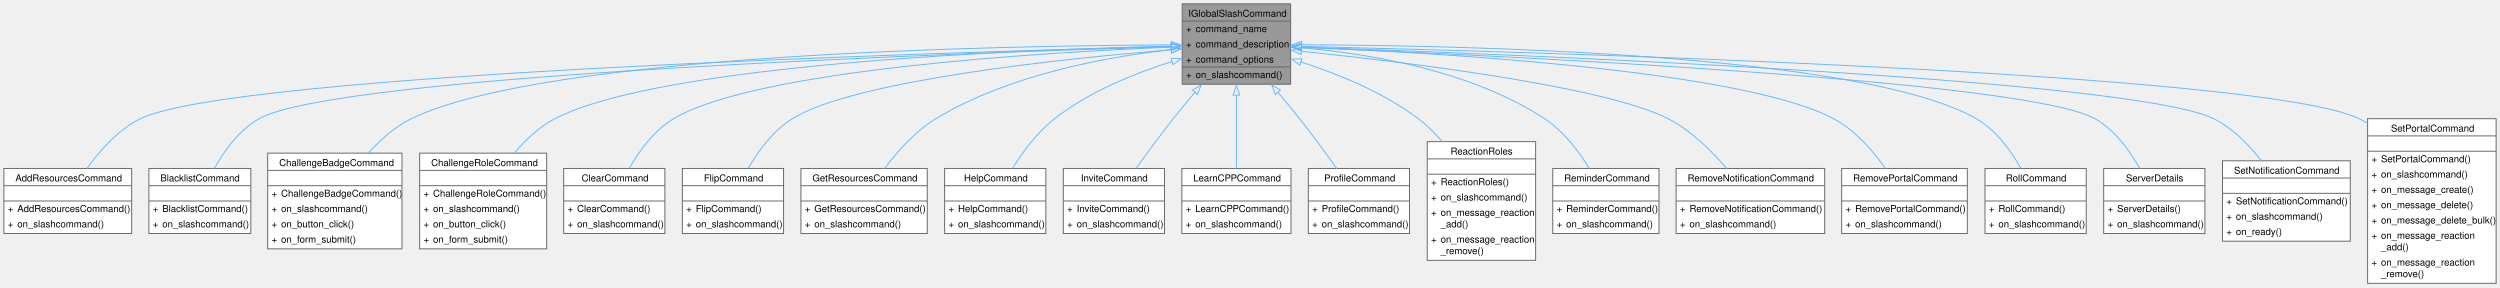
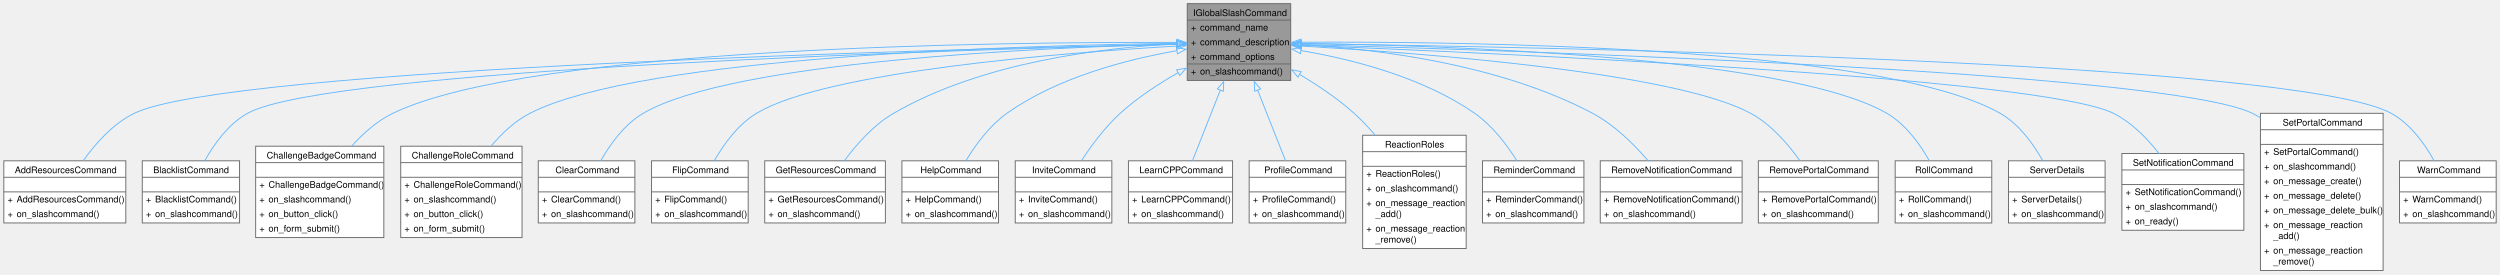
- <svg xmlns="http://www.w3.org/2000/svg" xmlns:xlink="http://www.w3.org/1999/xlink" width="2612pt" height="300pt" viewBox="0.00 0.00 2611.88 300.00">
+ <svg xmlns="http://www.w3.org/2000/svg" xmlns:xlink="http://www.w3.org/1999/xlink" width="2736pt" height="300pt" viewBox="0.00 0.00 2735.62 300.00">
  <g id="graph0" class="graph" transform="scale(1 1) rotate(0) translate(4 296)">
    <g id="Node000001" class="node">
      <g id="a_Node000001">
        <a xlink:title=" ">
-           <polygon fill="#999999" stroke="none" points="1344.38,-292 1231.12,-292 1231.12,-208 1344.38,-208 1344.38,-292" />
-           <text text-anchor="start" x="1237.5" y="-278.5" font-family="Helvetica,sans-Serif" font-size="10.00">IGlobalSlashCommand</text>
-           <text text-anchor="start" x="1235.12" y="-262.5" font-family="Helvetica,sans-Serif" font-size="10.00">+</text>
-           <text text-anchor="start" x="1245.12" y="-262.5" font-family="Helvetica,sans-Serif" font-size="10.00">command_name</text>
-           <text text-anchor="start" x="1235.12" y="-246.5" font-family="Helvetica,sans-Serif" font-size="10.00">+</text>
-           <text text-anchor="start" x="1245.12" y="-246.5" font-family="Helvetica,sans-Serif" font-size="10.00">command_description</text>
-           <text text-anchor="start" x="1235.12" y="-230.5" font-family="Helvetica,sans-Serif" font-size="10.00">+</text>
-           <text text-anchor="start" x="1245.12" y="-230.5" font-family="Helvetica,sans-Serif" font-size="10.00">command_options</text>
-           <text text-anchor="start" x="1235.12" y="-214.5" font-family="Helvetica,sans-Serif" font-size="10.00">+</text>
-           <text text-anchor="start" x="1245.12" y="-214.5" font-family="Helvetica,sans-Serif" font-size="10.00">on_slashcommand()</text>
-           <polygon fill="#666666" stroke="#666666" points="1231.12,-274 1231.12,-274 1344.38,-274 1344.38,-274 1231.12,-274" />
-           <polygon fill="#666666" stroke="#666666" points="1231.12,-226 1231.12,-226 1243.12,-226 1243.12,-226 1231.12,-226" />
-           <polygon fill="#666666" stroke="#666666" points="1243.12,-226 1243.12,-226 1344.38,-226 1344.38,-226 1243.12,-226" />
-           <polygon fill="none" stroke="#666666" points="1231.12,-208 1231.12,-292 1344.38,-292 1344.38,-208 1231.12,-208" />
+           <polygon fill="#999999" stroke="none" points="1408.38,-292 1295.12,-292 1295.12,-208 1408.38,-208 1408.38,-292" />
+           <text text-anchor="start" x="1301.5" y="-278.5" font-family="Helvetica,sans-Serif" font-size="10.00">IGlobalSlashCommand</text>
+           <text text-anchor="start" x="1299.12" y="-262.5" font-family="Helvetica,sans-Serif" font-size="10.00">+</text>
+           <text text-anchor="start" x="1309.12" y="-262.5" font-family="Helvetica,sans-Serif" font-size="10.00">command_name</text>
+           <text text-anchor="start" x="1299.12" y="-246.5" font-family="Helvetica,sans-Serif" font-size="10.00">+</text>
+           <text text-anchor="start" x="1309.12" y="-246.5" font-family="Helvetica,sans-Serif" font-size="10.00">command_description</text>
+           <text text-anchor="start" x="1299.12" y="-230.5" font-family="Helvetica,sans-Serif" font-size="10.00">+</text>
+           <text text-anchor="start" x="1309.12" y="-230.5" font-family="Helvetica,sans-Serif" font-size="10.00">command_options</text>
+           <text text-anchor="start" x="1299.12" y="-214.5" font-family="Helvetica,sans-Serif" font-size="10.00">+</text>
+           <text text-anchor="start" x="1309.12" y="-214.5" font-family="Helvetica,sans-Serif" font-size="10.00">on_slashcommand()</text>
+           <polygon fill="#666666" stroke="#666666" points="1295.12,-274 1295.12,-274 1408.38,-274 1408.38,-274 1295.12,-274" />
+           <polygon fill="#666666" stroke="#666666" points="1295.12,-226 1295.12,-226 1307.12,-226 1307.12,-226 1295.12,-226" />
+           <polygon fill="#666666" stroke="#666666" points="1307.12,-226 1307.12,-226 1408.38,-226 1408.38,-226 1307.12,-226" />
+           <polygon fill="none" stroke="#666666" points="1295.12,-208 1295.12,-292 1408.38,-292 1408.38,-208 1295.12,-208" />
        </a>
      </g>
    </g>
    <g id="Node000002" class="node">
      <g id="a_Node000002">
        <a xlink:href="classAddResourcesCommand.html" target="_top" xlink:title=" ">
          <polygon fill="white" stroke="none" points="133.5,-120 0,-120 0,-52 133.5,-52 133.5,-120" />
          <text text-anchor="start" x="12" y="-106.5" font-family="Helvetica,sans-Serif" font-size="10.00">AddResourcesCommand</text>
          <text text-anchor="start" x="65.25" y="-90.5" font-family="Helvetica,sans-Serif" font-size="10.00"> </text>
          <text text-anchor="start" x="4" y="-74.5" font-family="Helvetica,sans-Serif" font-size="10.00">+</text>
          <text text-anchor="start" x="14" y="-74.5" font-family="Helvetica,sans-Serif" font-size="10.00">AddResourcesCommand()</text>
          <text text-anchor="start" x="4" y="-58.5" font-family="Helvetica,sans-Serif" font-size="10.00">+</text>
          <text text-anchor="start" x="14" y="-58.5" font-family="Helvetica,sans-Serif" font-size="10.00">on_slashcommand()</text>
          <polygon fill="#666666" stroke="#666666" points="0,-102 0,-102 133.5,-102 133.5,-102 0,-102" />
          <polygon fill="#666666" stroke="#666666" points="0,-86 0,-86 133.5,-86 133.5,-86 0,-86" />
          <polygon fill="none" stroke="#666666" points="0,-52 0,-120 133.5,-120 133.5,-52 0,-52" />
        </a>
      </g>
    </g>
    <g id="edge1_Node000001_Node000002" class="edge">
      <g id="a_edge1_Node000001_Node000002">
        <a xlink:title=" ">
-           <path fill="none" stroke="#63b8ff" d="M1220.03,-247.41C988.81,-241.59 239.47,-219.22 142.75,-172 119.45,-160.62 100.09,-138.63 86.75,-119.87" />
-           <polygon fill="none" stroke="#63b8ff" points="1219.7,-250.91 1229.78,-247.66 1219.87,-243.91 1219.7,-250.91" />
+           <path fill="none" stroke="#63b8ff" d="M1283.91,-247.67C1044.13,-242.56 245.46,-221.92 142.75,-172 119.43,-160.66 100.07,-138.67 86.73,-119.9" />
+           <polygon fill="none" stroke="#63b8ff" points="1283.65,-251.16 1293.72,-247.88 1283.8,-244.17 1283.65,-251.16" />
        </a>
      </g>
    </g>
    <g id="Node000003" class="node">
      <g id="a_Node000003">
        <a xlink:href="classBlacklistCommand.html" target="_top" xlink:title=" ">
          <polygon fill="white" stroke="none" points="258,-120 151.5,-120 151.5,-52 258,-52 258,-120" />
          <text text-anchor="start" x="163.5" y="-106.5" font-family="Helvetica,sans-Serif" font-size="10.00">BlacklistCommand</text>
          <text text-anchor="start" x="203.25" y="-90.5" font-family="Helvetica,sans-Serif" font-size="10.00"> </text>
          <text text-anchor="start" x="155.5" y="-74.5" font-family="Helvetica,sans-Serif" font-size="10.00">+</text>
          <text text-anchor="start" x="165.5" y="-74.5" font-family="Helvetica,sans-Serif" font-size="10.00">BlacklistCommand()</text>
          <text text-anchor="start" x="155.5" y="-58.5" font-family="Helvetica,sans-Serif" font-size="10.00">+</text>
          <text text-anchor="start" x="165.5" y="-58.5" font-family="Helvetica,sans-Serif" font-size="10.00">on_slashcommand()</text>
          <polygon fill="#666666" stroke="#666666" points="151.5,-102 151.5,-102 258,-102 258,-102 151.5,-102" />
          <polygon fill="#666666" stroke="#666666" points="151.5,-86 151.5,-86 258,-86 258,-86 151.5,-86" />
          <polygon fill="none" stroke="#666666" points="151.5,-52 151.5,-120 258,-120 258,-52 151.5,-52" />
        </a>
      </g>
    </g>
    <g id="edge2_Node000001_Node000003" class="edge">
      <g id="a_edge2_Node000001_Node000003">
        <a xlink:title=" ">
-           <path fill="none" stroke="#63b8ff" d="M1219.74,-247.16C1004.84,-240.89 349.68,-218.16 266.75,-172 245.84,-160.36 230.1,-138.38 219.71,-119.68" />
-           <polygon fill="none" stroke="#63b8ff" points="1219.54,-250.66 1229.64,-247.45 1219.74,-243.66 1219.54,-250.66" />
+           <path fill="none" stroke="#63b8ff" d="M1284.04,-247.49C1060.56,-242.06 355.55,-221.17 266.75,-172 245.82,-160.41 230.07,-138.42 219.69,-119.72" />
+           <polygon fill="none" stroke="#63b8ff" points="1283.66,-250.98 1293.74,-247.73 1283.83,-243.99 1283.66,-250.98" />
        </a>
      </g>
    </g>
    <g id="Node000004" class="node">
      <g id="a_Node000004">
        <a xlink:href="classChallengeBadgeCommand.html" target="_top" xlink:title=" ">
          <polygon fill="white" stroke="none" points="415.88,-136 275.62,-136 275.62,-36 415.88,-36 415.88,-136" />
          <text text-anchor="start" x="287.62" y="-122.5" font-family="Helvetica,sans-Serif" font-size="10.00">ChallengeBadgeCommand</text>
          <text text-anchor="start" x="344.25" y="-106.5" font-family="Helvetica,sans-Serif" font-size="10.00"> </text>
          <text text-anchor="start" x="279.62" y="-90.5" font-family="Helvetica,sans-Serif" font-size="10.00">+</text>
          <text text-anchor="start" x="289.62" y="-90.5" font-family="Helvetica,sans-Serif" font-size="10.00">ChallengeBadgeCommand()</text>
          <text text-anchor="start" x="279.62" y="-74.5" font-family="Helvetica,sans-Serif" font-size="10.00">+</text>
          <text text-anchor="start" x="289.62" y="-74.5" font-family="Helvetica,sans-Serif" font-size="10.00">on_slashcommand()</text>
          <text text-anchor="start" x="279.62" y="-58.5" font-family="Helvetica,sans-Serif" font-size="10.00">+</text>
          <text text-anchor="start" x="289.62" y="-58.5" font-family="Helvetica,sans-Serif" font-size="10.00">on_button_click()</text>
          <text text-anchor="start" x="279.62" y="-42.5" font-family="Helvetica,sans-Serif" font-size="10.00">+</text>
          <text text-anchor="start" x="289.62" y="-42.5" font-family="Helvetica,sans-Serif" font-size="10.00">on_form_submit()</text>
          <polygon fill="#666666" stroke="#666666" points="275.62,-118 275.62,-118 415.88,-118 415.88,-118 275.62,-118" />
          <polygon fill="#666666" stroke="#666666" points="275.62,-102 275.62,-102 415.88,-102 415.88,-102 275.62,-102" />
          <polygon fill="none" stroke="#666666" points="275.62,-36 275.62,-136 415.88,-136 415.88,-36 275.62,-36" />
        </a>
      </g>
    </g>
    <g id="edge3_Node000001_Node000004" class="edge">
      <g id="a_edge3_Node000001_Node000004">
        <a xlink:title=" ">
-           <path fill="none" stroke="#63b8ff" d="M1220.04,-249.09C1042.12,-248.35 565.5,-239.92 425.75,-172 408.43,-163.58 392.95,-149.71 380.33,-135.59" />
-           <polygon fill="none" stroke="#63b8ff" points="1219.8,-252.59 1229.81,-249.12 1219.82,-245.59 1219.8,-252.59" />
+           <path fill="none" stroke="#63b8ff" d="M1283.94,-249.57C1096.87,-250.19 577.33,-245.09 425.75,-172 408.41,-163.64 392.92,-149.78 380.3,-135.65" />
+           <polygon fill="none" stroke="#63b8ff" points="1283.75,-253.08 1293.73,-249.53 1283.72,-246.08 1283.75,-253.08" />
        </a>
      </g>
    </g>
    <g id="Node000005" class="node">
      <g id="a_Node000005">
        <a xlink:href="classChallengeRoleCommand.html" target="_top" xlink:title=" ">
          <polygon fill="white" stroke="none" points="567.12,-136 434.38,-136 434.38,-36 567.12,-36 567.12,-136" />
          <text text-anchor="start" x="446.38" y="-122.5" font-family="Helvetica,sans-Serif" font-size="10.00">ChallengeRoleCommand</text>
          <text text-anchor="start" x="499.25" y="-106.5" font-family="Helvetica,sans-Serif" font-size="10.00"> </text>
          <text text-anchor="start" x="438.38" y="-90.5" font-family="Helvetica,sans-Serif" font-size="10.00">+</text>
          <text text-anchor="start" x="448.38" y="-90.5" font-family="Helvetica,sans-Serif" font-size="10.00">ChallengeRoleCommand()</text>
          <text text-anchor="start" x="438.38" y="-74.5" font-family="Helvetica,sans-Serif" font-size="10.00">+</text>
          <text text-anchor="start" x="448.38" y="-74.5" font-family="Helvetica,sans-Serif" font-size="10.00">on_slashcommand()</text>
          <text text-anchor="start" x="438.38" y="-58.5" font-family="Helvetica,sans-Serif" font-size="10.00">+</text>
          <text text-anchor="start" x="448.38" y="-58.5" font-family="Helvetica,sans-Serif" font-size="10.00">on_button_click()</text>
          <text text-anchor="start" x="438.38" y="-42.5" font-family="Helvetica,sans-Serif" font-size="10.00">+</text>
          <text text-anchor="start" x="448.38" y="-42.5" font-family="Helvetica,sans-Serif" font-size="10.00">on_form_submit()</text>
          <polygon fill="#666666" stroke="#666666" points="434.38,-118 434.38,-118 567.12,-118 567.12,-118 434.38,-118" />
          <polygon fill="#666666" stroke="#666666" points="434.38,-102 434.38,-102 567.12,-102 567.12,-102 434.38,-102" />
          <polygon fill="none" stroke="#666666" points="434.38,-36 434.38,-136 567.12,-136 567.12,-36 434.38,-36" />
        </a>
      </g>
    </g>
    <g id="edge4_Node000001_Node000005" class="edge">
      <g id="a_edge4_Node000001_Node000005">
        <a xlink:title=" ">
-           <path fill="none" stroke="#63b8ff" d="M1219.99,-247.85C1064.53,-244.24 687.03,-229.62 575.75,-172 559.32,-163.49 544.85,-149.77 533.1,-135.82" />
-           <polygon fill="none" stroke="#63b8ff" points="1219.65,-251.35 1229.73,-248.07 1219.81,-244.35 1219.65,-251.35" />
+           <path fill="none" stroke="#63b8ff" d="M1283.87,-248.55C1118.36,-246.47 698.64,-234.95 575.75,-172 559.28,-163.57 544.8,-149.87 533.06,-135.9" />
+           <polygon fill="none" stroke="#63b8ff" points="1283.78,-252.05 1293.82,-248.67 1283.87,-245.05 1283.78,-252.05" />
        </a>
      </g>
    </g>
    <g id="Node000006" class="node">
      <g id="a_Node000006">
        <a xlink:href="classClearCommand.html" target="_top" xlink:title=" ">
          <polygon fill="white" stroke="none" points="690.62,-120 584.88,-120 584.88,-52 690.62,-52 690.62,-120" />
          <text text-anchor="start" x="603.62" y="-106.5" font-family="Helvetica,sans-Serif" font-size="10.00">ClearCommand</text>
          <text text-anchor="start" x="636.25" y="-90.5" font-family="Helvetica,sans-Serif" font-size="10.00"> </text>
          <text text-anchor="start" x="588.88" y="-74.5" font-family="Helvetica,sans-Serif" font-size="10.00">+</text>
          <text text-anchor="start" x="598.88" y="-74.5" font-family="Helvetica,sans-Serif" font-size="10.00">ClearCommand()</text>
          <text text-anchor="start" x="588.88" y="-58.5" font-family="Helvetica,sans-Serif" font-size="10.00">+</text>
          <text text-anchor="start" x="598.88" y="-58.5" font-family="Helvetica,sans-Serif" font-size="10.00">on_slashcommand()</text>
          <polygon fill="#666666" stroke="#666666" points="584.88,-102 584.88,-102 690.62,-102 690.62,-102 584.88,-102" />
          <polygon fill="#666666" stroke="#666666" points="584.88,-86 584.88,-86 690.62,-86 690.62,-86 584.88,-86" />
          <polygon fill="none" stroke="#666666" points="584.88,-52 584.88,-120 690.62,-120 690.62,-52 584.88,-52" />
        </a>
      </g>
    </g>
    <g id="edge5_Node000001_Node000006" class="edge">
      <g id="a_edge5_Node000001_Node000006">
        <a xlink:title=" ">
-           <path fill="none" stroke="#63b8ff" d="M1219.86,-246.76C1084.47,-241.23 786.44,-223.42 699.75,-172 679.33,-159.89 663.66,-138.16 653.18,-119.7" />
-           <polygon fill="none" stroke="#63b8ff" points="1219.63,-250.25 1229.77,-247.15 1219.91,-243.26 1219.63,-250.25" />
+           <path fill="none" stroke="#63b8ff" d="M1283.7,-247.76C1137.28,-244.02 797.65,-229.24 699.75,-172 679.25,-160.01 663.58,-138.28 653.13,-119.79" />
+           <polygon fill="none" stroke="#63b8ff" points="1283.57,-251.26 1293.65,-248 1283.74,-244.26 1283.57,-251.26" />
        </a>
      </g>
    </g>
    <g id="Node000007" class="node">
      <g id="a_Node000007">
        <a xlink:href="classFlipCommand.html" target="_top" xlink:title=" ">
          <polygon fill="white" stroke="none" points="814.62,-120 708.88,-120 708.88,-52 814.62,-52 814.62,-120" />
          <text text-anchor="start" x="731.38" y="-106.5" font-family="Helvetica,sans-Serif" font-size="10.00">FlipCommand</text>
          <text text-anchor="start" x="760.25" y="-90.5" font-family="Helvetica,sans-Serif" font-size="10.00"> </text>
          <text text-anchor="start" x="712.88" y="-74.5" font-family="Helvetica,sans-Serif" font-size="10.00">+</text>
          <text text-anchor="start" x="722.88" y="-74.5" font-family="Helvetica,sans-Serif" font-size="10.00">FlipCommand()</text>
          <text text-anchor="start" x="712.88" y="-58.5" font-family="Helvetica,sans-Serif" font-size="10.00">+</text>
          <text text-anchor="start" x="722.88" y="-58.5" font-family="Helvetica,sans-Serif" font-size="10.00">on_slashcommand()</text>
          <polygon fill="#666666" stroke="#666666" points="708.88,-102 708.88,-102 814.62,-102 814.62,-102 708.88,-102" />
          <polygon fill="#666666" stroke="#666666" points="708.88,-86 708.88,-86 814.62,-86 814.62,-86 708.88,-86" />
          <polygon fill="none" stroke="#666666" points="708.88,-52 708.88,-120 814.62,-120 814.62,-52 708.88,-52" />
        </a>
      </g>
    </g>
    <g id="edge6_Node000001_Node000007" class="edge">
      <g id="a_edge6_Node000001_Node000007">
        <a xlink:title=" ">
-           <path fill="none" stroke="#63b8ff" d="M1219.97,-244.05C1107.67,-234.82 888.93,-212.19 823.75,-172 803.69,-159.63 788.11,-138.15 777.58,-119.87" />
-           <polygon fill="none" stroke="#63b8ff" points="1219.39,-247.51 1229.64,-244.83 1219.95,-240.54 1219.39,-247.51" />
+           <path fill="none" stroke="#63b8ff" d="M1284.01,-245.61C1159.5,-238.33 900,-217.99 823.75,-172 803.42,-159.74 787.75,-138.01 777.25,-119.59" />
+           <polygon fill="none" stroke="#63b8ff" points="1283.57,-249.09 1293.76,-246.17 1283.97,-242.1 1283.57,-249.09" />
        </a>
      </g>
    </g>
    <g id="Node000008" class="node">
      <g id="a_Node000008">
        <a xlink:href="classGetResourcesCommand.html" target="_top" xlink:title=" ">
          <polygon fill="white" stroke="none" points="964.75,-120 832.75,-120 832.75,-52 964.75,-52 964.75,-120" />
          <text text-anchor="start" x="844.75" y="-106.5" font-family="Helvetica,sans-Serif" font-size="10.00">GetResourcesCommand</text>
          <text text-anchor="start" x="897.25" y="-90.5" font-family="Helvetica,sans-Serif" font-size="10.00"> </text>
          <text text-anchor="start" x="836.75" y="-74.5" font-family="Helvetica,sans-Serif" font-size="10.00">+</text>
          <text text-anchor="start" x="846.75" y="-74.5" font-family="Helvetica,sans-Serif" font-size="10.00">GetResourcesCommand()</text>
          <text text-anchor="start" x="836.75" y="-58.5" font-family="Helvetica,sans-Serif" font-size="10.00">+</text>
          <text text-anchor="start" x="846.75" y="-58.5" font-family="Helvetica,sans-Serif" font-size="10.00">on_slashcommand()</text>
          <polygon fill="#666666" stroke="#666666" points="832.75,-102 832.75,-102 964.75,-102 964.75,-102 832.75,-102" />
          <polygon fill="#666666" stroke="#666666" points="832.75,-86 832.75,-86 964.75,-86 964.75,-86 832.75,-86" />
          <polygon fill="none" stroke="#666666" points="832.75,-52 832.75,-120 964.75,-120 964.75,-52 832.75,-52" />
        </a>
      </g>
    </g>
    <g id="edge7_Node000001_Node000008" class="edge">
      <g id="a_edge7_Node000001_Node000008">
        <a xlink:title=" ">
-           <path fill="none" stroke="#63b8ff" d="M1219.92,-244.15C1153.11,-236.78 1050.24,-218.28 973.75,-172 952.2,-158.96 933.45,-137.71 920.09,-119.72" />
-           <polygon fill="none" stroke="#63b8ff" points="1219.32,-247.61 1229.63,-245.17 1220.05,-240.65 1219.32,-247.61" />
+           <path fill="none" stroke="#63b8ff" d="M1283.98,-247.98C1204.61,-244.02 1071.55,-228.57 973.75,-172 951.77,-159.29 932.9,-137.8 919.58,-119.62" />
+           <polygon fill="none" stroke="#63b8ff" points="1283.63,-251.47 1293.78,-248.42 1283.95,-244.47 1283.63,-251.47" />
        </a>
      </g>
    </g>
    <g id="Node000009" class="node">
      <g id="a_Node000009">
        <a xlink:href="classHelpCommand.html" target="_top" xlink:title=" ">
          <polygon fill="white" stroke="none" points="1088.62,-120 982.88,-120 982.88,-52 1088.62,-52 1088.62,-120" />
          <text text-anchor="start" x="1003.12" y="-106.5" font-family="Helvetica,sans-Serif" font-size="10.00">HelpCommand</text>
          <text text-anchor="start" x="1034.25" y="-90.5" font-family="Helvetica,sans-Serif" font-size="10.00"> </text>
          <text text-anchor="start" x="986.88" y="-74.5" font-family="Helvetica,sans-Serif" font-size="10.00">+</text>
          <text text-anchor="start" x="996.88" y="-74.5" font-family="Helvetica,sans-Serif" font-size="10.00">HelpCommand()</text>
          <text text-anchor="start" x="986.88" y="-58.5" font-family="Helvetica,sans-Serif" font-size="10.00">+</text>
          <text text-anchor="start" x="996.88" y="-58.5" font-family="Helvetica,sans-Serif" font-size="10.00">on_slashcommand()</text>
          <polygon fill="#666666" stroke="#666666" points="982.88,-102 982.88,-102 1088.62,-102 1088.62,-102 982.88,-102" />
          <polygon fill="#666666" stroke="#666666" points="982.88,-86 982.88,-86 1088.62,-86 1088.62,-86 982.88,-86" />
          <polygon fill="none" stroke="#666666" points="982.88,-52 982.88,-120 1088.62,-120 1088.62,-52 982.88,-52" />
        </a>
      </g>
    </g>
    <g id="edge8_Node000001_Node000009" class="edge">
      <g id="a_edge8_Node000001_Node000009">
        <a xlink:title=" ">
-           <path fill="none" stroke="#63b8ff" d="M1220.89,-231.91C1182.16,-219.69 1134.04,-200.33 1097.75,-172 1079.75,-157.95 1064.55,-137.36 1053.7,-119.96" />
-           <polygon fill="none" stroke="#63b8ff" points="1219.51,-235.15 1230.1,-234.72 1221.56,-228.45 1219.51,-235.15" />
+           <path fill="none" stroke="#63b8ff" d="M1283.93,-240.53C1229.53,-231.04 1153.34,-211.48 1097.75,-172 1078.84,-158.57 1063.43,-137.55 1052.71,-119.77" />
+           <polygon fill="none" stroke="#63b8ff" points="1283.26,-243.96 1293.7,-242.15 1284.41,-237.06 1283.26,-243.96" />
        </a>
      </g>
    </g>
    <g id="Node000010" class="node">
      <g id="a_Node000010">
        <a xlink:href="classInviteCommand.html" target="_top" xlink:title=" ">
          <polygon fill="white" stroke="none" points="1212.62,-120 1106.88,-120 1106.88,-52 1212.62,-52 1212.62,-120" />
          <text text-anchor="start" x="1125.25" y="-106.5" font-family="Helvetica,sans-Serif" font-size="10.00">InviteCommand</text>
          <text text-anchor="start" x="1158.25" y="-90.5" font-family="Helvetica,sans-Serif" font-size="10.00"> </text>
          <text text-anchor="start" x="1110.88" y="-74.5" font-family="Helvetica,sans-Serif" font-size="10.00">+</text>
          <text text-anchor="start" x="1120.88" y="-74.5" font-family="Helvetica,sans-Serif" font-size="10.00">InviteCommand()</text>
          <text text-anchor="start" x="1110.88" y="-58.5" font-family="Helvetica,sans-Serif" font-size="10.00">+</text>
          <text text-anchor="start" x="1120.88" y="-58.5" font-family="Helvetica,sans-Serif" font-size="10.00">on_slashcommand()</text>
          <polygon fill="#666666" stroke="#666666" points="1106.88,-102 1106.88,-102 1212.62,-102 1212.62,-102 1106.88,-102" />
          <polygon fill="#666666" stroke="#666666" points="1106.88,-86 1106.88,-86 1212.62,-86 1212.62,-86 1106.88,-86" />
          <polygon fill="none" stroke="#666666" points="1106.88,-52 1106.88,-120 1212.62,-120 1212.62,-52 1106.88,-52" />
        </a>
      </g>
    </g>
    <g id="edge9_Node000001_Node000010" class="edge">
      <g id="a_edge9_Node000001_Node000010">
        <a xlink:title=" ">
-           <path fill="none" stroke="#63b8ff" d="M1244.54,-199.74C1236.82,-190.62 1228.95,-181.1 1221.75,-172 1208.38,-155.1 1194.16,-135.72 1182.72,-119.74" />
-           <polygon fill="none" stroke="#63b8ff" points="1241.73,-201.85 1250.88,-207.19 1247.06,-197.31 1241.73,-201.85" />
+           <path fill="none" stroke="#63b8ff" d="M1285.47,-216.64C1263.86,-204.35 1240.6,-189.14 1221.75,-172 1205.12,-156.89 1190.16,-136.68 1179.1,-119.75" />
+           <polygon fill="none" stroke="#63b8ff" points="1283.5,-219.55 1293.94,-221.34 1286.9,-213.43 1283.5,-219.55" />
        </a>
      </g>
    </g>
    <g id="Node000011" class="node">
      <g id="a_Node000011">
        <a xlink:href="classLearnCPPCommand.html" target="_top" xlink:title=" ">
          <polygon fill="white" stroke="none" points="1344.75,-120 1230.75,-120 1230.75,-52 1344.75,-52 1344.75,-120" />
          <text text-anchor="start" x="1242.75" y="-106.5" font-family="Helvetica,sans-Serif" font-size="10.00">LearnCPPCommand</text>
          <text text-anchor="start" x="1286.25" y="-90.5" font-family="Helvetica,sans-Serif" font-size="10.00"> </text>
          <text text-anchor="start" x="1234.75" y="-74.5" font-family="Helvetica,sans-Serif" font-size="10.00">+</text>
          <text text-anchor="start" x="1244.75" y="-74.5" font-family="Helvetica,sans-Serif" font-size="10.00">LearnCPPCommand()</text>
          <text text-anchor="start" x="1234.75" y="-58.5" font-family="Helvetica,sans-Serif" font-size="10.00">+</text>
          <text text-anchor="start" x="1244.75" y="-58.5" font-family="Helvetica,sans-Serif" font-size="10.00">on_slashcommand()</text>
          <polygon fill="#666666" stroke="#666666" points="1230.75,-102 1230.75,-102 1344.75,-102 1344.75,-102 1230.75,-102" />
          <polygon fill="#666666" stroke="#666666" points="1230.75,-86 1230.75,-86 1344.75,-86 1344.75,-86 1230.75,-86" />
          <polygon fill="none" stroke="#666666" points="1230.75,-52 1230.75,-120 1344.75,-120 1344.75,-52 1230.75,-52" />
        </a>
      </g>
    </g>
    <g id="edge10_Node000001_Node000011" class="edge">
      <g id="a_edge10_Node000001_Node000011">
        <a xlink:title=" ">
-           <path fill="none" stroke="#63b8ff" d="M1287.75,-196.87C1287.75,-171.62 1287.75,-142.06 1287.75,-119.97" />
-           <polygon fill="none" stroke="#63b8ff" points="1284.25,-196.61 1287.75,-206.61 1291.25,-196.61 1284.25,-196.61" />
+           <path fill="none" stroke="#63b8ff" d="M1331.42,-197.55C1321.39,-172.15 1309.58,-142.26 1300.78,-119.97" />
+           <polygon fill="none" stroke="#63b8ff" points="1328.11,-198.7 1335.04,-206.71 1334.62,-196.13 1328.11,-198.7" />
        </a>
      </g>
    </g>
    <g id="Node000012" class="node">
      <g id="a_Node000012">
        <a xlink:href="classProfileCommand.html" target="_top" xlink:title=" ">
          <polygon fill="white" stroke="none" points="1468.62,-120 1362.88,-120 1362.88,-52 1468.62,-52 1468.62,-120" />
          <text text-anchor="start" x="1379.38" y="-106.5" font-family="Helvetica,sans-Serif" font-size="10.00">ProfileCommand</text>
          <text text-anchor="start" x="1414.25" y="-90.5" font-family="Helvetica,sans-Serif" font-size="10.00"> </text>
          <text text-anchor="start" x="1366.88" y="-74.5" font-family="Helvetica,sans-Serif" font-size="10.00">+</text>
          <text text-anchor="start" x="1376.88" y="-74.5" font-family="Helvetica,sans-Serif" font-size="10.00">ProfileCommand()</text>
          <text text-anchor="start" x="1366.88" y="-58.5" font-family="Helvetica,sans-Serif" font-size="10.00">+</text>
          <text text-anchor="start" x="1376.88" y="-58.5" font-family="Helvetica,sans-Serif" font-size="10.00">on_slashcommand()</text>
          <polygon fill="#666666" stroke="#666666" points="1362.88,-102 1362.88,-102 1468.62,-102 1468.62,-102 1362.88,-102" />
          <polygon fill="#666666" stroke="#666666" points="1362.88,-86 1362.88,-86 1468.62,-86 1468.62,-86 1362.88,-86" />
          <polygon fill="none" stroke="#666666" points="1362.88,-52 1362.88,-120 1468.62,-120 1468.62,-52 1362.88,-52" />
        </a>
      </g>
    </g>
    <g id="edge11_Node000001_Node000012" class="edge">
      <g id="a_edge11_Node000001_Node000012">
        <a xlink:title=" ">
-           <path fill="none" stroke="#63b8ff" d="M1330.96,-199.74C1338.68,-190.62 1346.55,-181.1 1353.75,-172 1367.12,-155.1 1381.34,-135.72 1392.78,-119.74" />
-           <polygon fill="none" stroke="#63b8ff" points="1328.44,-197.31 1324.62,-207.19 1333.77,-201.85 1328.44,-197.31" />
+           <path fill="none" stroke="#63b8ff" d="M1372.08,-197.55C1382.11,-172.15 1393.92,-142.26 1402.72,-119.97" />
+           <polygon fill="none" stroke="#63b8ff" points="1368.88,-196.13 1368.46,-206.71 1375.39,-198.7 1368.88,-196.13" />
        </a>
      </g>
    </g>
    <g id="Node000013" class="node">
      <g id="a_Node000013">
        <a xlink:href="classReactionRoles.html" target="_top" xlink:title=" ">
          <polygon fill="white" stroke="none" points="1600.38,-148 1487.12,-148 1487.12,-24 1600.38,-24 1600.38,-148" />
          <text text-anchor="start" x="1511.5" y="-134.5" font-family="Helvetica,sans-Serif" font-size="10.00">ReactionRoles</text>
          <text text-anchor="start" x="1542.25" y="-118.5" font-family="Helvetica,sans-Serif" font-size="10.00"> </text>
          <text text-anchor="start" x="1491.12" y="-102.5" font-family="Helvetica,sans-Serif" font-size="10.00">+</text>
          <text text-anchor="start" x="1501.12" y="-102.5" font-family="Helvetica,sans-Serif" font-size="10.00">ReactionRoles()</text>
          <text text-anchor="start" x="1491.12" y="-86.5" font-family="Helvetica,sans-Serif" font-size="10.00">+</text>
          <text text-anchor="start" x="1501.12" y="-86.5" font-family="Helvetica,sans-Serif" font-size="10.00">on_slashcommand()</text>
          <text text-anchor="start" x="1491.12" y="-70.5" font-family="Helvetica,sans-Serif" font-size="10.00">+</text>
          <text text-anchor="start" x="1501.12" y="-70.5" font-family="Helvetica,sans-Serif" font-size="10.00">on_message_reaction</text>
          <text text-anchor="start" x="1501.12" y="-58.5" font-family="Helvetica,sans-Serif" font-size="10.00">_add()</text>
          <text text-anchor="start" x="1491.12" y="-42.5" font-family="Helvetica,sans-Serif" font-size="10.00">+</text>
          <text text-anchor="start" x="1501.12" y="-42.5" font-family="Helvetica,sans-Serif" font-size="10.00">on_message_reaction</text>
          <text text-anchor="start" x="1501.12" y="-30.5" font-family="Helvetica,sans-Serif" font-size="10.00">_remove()</text>
          <polygon fill="#666666" stroke="#666666" points="1487.12,-130 1487.12,-130 1600.38,-130 1600.38,-130 1487.12,-130" />
          <polygon fill="#666666" stroke="#666666" points="1487.12,-114 1487.12,-114 1600.38,-114 1600.38,-114 1487.12,-114" />
          <polygon fill="none" stroke="#666666" points="1487.12,-24 1487.12,-148 1600.38,-148 1600.38,-24 1487.12,-24" />
        </a>
      </g>
    </g>
    <g id="edge12_Node000001_Node000013" class="edge">
      <g id="a_edge12_Node000001_Node000013">
        <a xlink:title=" ">
-           <path fill="none" stroke="#63b8ff" d="M1354.71,-231.37C1393.27,-219.01 1441.17,-199.68 1477.75,-172 1486.84,-165.12 1495.34,-156.7 1503.03,-147.85" />
-           <polygon fill="none" stroke="#63b8ff" points="1354.05,-227.91 1345.55,-234.23 1356.13,-234.6 1354.05,-227.91" />
+           <path fill="none" stroke="#63b8ff" d="M1417.89,-214.69C1438.18,-202.61 1459.85,-188.01 1477.75,-172 1485.83,-164.78 1493.63,-156.46 1500.88,-147.93" />
+           <polygon fill="none" stroke="#63b8ff" points="1416.25,-211.59 1409.38,-219.65 1419.78,-217.64 1416.25,-211.59" />
        </a>
      </g>
    </g>
    <g id="Node000014" class="node">
      <g id="a_Node000014">
        <a xlink:href="classReminderCommand.html" target="_top" xlink:title=" ">
          <polygon fill="white" stroke="none" points="1729.25,-120 1618.25,-120 1618.25,-52 1729.25,-52 1729.25,-120" />
          <text text-anchor="start" x="1630.25" y="-106.5" font-family="Helvetica,sans-Serif" font-size="10.00">ReminderCommand</text>
          <text text-anchor="start" x="1672.25" y="-90.5" font-family="Helvetica,sans-Serif" font-size="10.00"> </text>
          <text text-anchor="start" x="1622.25" y="-74.5" font-family="Helvetica,sans-Serif" font-size="10.00">+</text>
          <text text-anchor="start" x="1632.25" y="-74.5" font-family="Helvetica,sans-Serif" font-size="10.00">ReminderCommand()</text>
          <text text-anchor="start" x="1622.25" y="-58.5" font-family="Helvetica,sans-Serif" font-size="10.00">+</text>
          <text text-anchor="start" x="1632.25" y="-58.5" font-family="Helvetica,sans-Serif" font-size="10.00">on_slashcommand()</text>
          <polygon fill="#666666" stroke="#666666" points="1618.25,-102 1618.25,-102 1729.25,-102 1729.25,-102 1618.25,-102" />
          <polygon fill="#666666" stroke="#666666" points="1618.25,-86 1618.25,-86 1729.25,-86 1729.25,-86 1618.25,-86" />
          <polygon fill="none" stroke="#666666" points="1618.25,-52 1618.25,-120 1729.25,-120 1729.25,-52 1618.25,-52" />
        </a>
      </g>
    </g>
    <g id="edge13_Node000001_Node000014" class="edge">
      <g id="a_edge13_Node000001_Node000014">
        <a xlink:title=" ">
-           <path fill="none" stroke="#63b8ff" d="M1355.24,-246.07C1424.26,-240.21 1532.1,-222.88 1609.75,-172 1629.53,-159.04 1645.53,-137.79 1656.58,-119.78" />
-           <polygon fill="none" stroke="#63b8ff" points="1355.28,-242.55 1345.59,-246.83 1355.83,-249.53 1355.28,-242.55" />
+           <path fill="none" stroke="#63b8ff" d="M1419.34,-240.73C1474.57,-231.33 1552.58,-211.77 1609.75,-172 1629.01,-158.6 1644.91,-137.58 1656.05,-119.79" />
+           <polygon fill="none" stroke="#63b8ff" points="1419.06,-237.23 1409.76,-242.29 1420.19,-244.14 1419.06,-237.23" />
        </a>
      </g>
    </g>
    <g id="Node000015" class="node">
      <g id="a_Node000015">
        <a xlink:href="classRemoveNotificationCommand.html" target="_top" xlink:title=" ">
          <polygon fill="white" stroke="none" points="1902.38,-120 1747.12,-120 1747.12,-52 1902.38,-52 1902.38,-120" />
          <text text-anchor="start" x="1759.12" y="-106.5" font-family="Helvetica,sans-Serif" font-size="10.00">RemoveNotificationCommand</text>
          <text text-anchor="start" x="1823.25" y="-90.5" font-family="Helvetica,sans-Serif" font-size="10.00"> </text>
          <text text-anchor="start" x="1751.12" y="-74.5" font-family="Helvetica,sans-Serif" font-size="10.00">+</text>
          <text text-anchor="start" x="1761.12" y="-74.5" font-family="Helvetica,sans-Serif" font-size="10.00">RemoveNotificationCommand()</text>
          <text text-anchor="start" x="1751.12" y="-58.5" font-family="Helvetica,sans-Serif" font-size="10.00">+</text>
          <text text-anchor="start" x="1761.12" y="-58.5" font-family="Helvetica,sans-Serif" font-size="10.00">on_slashcommand()</text>
          <polygon fill="#666666" stroke="#666666" points="1747.12,-102 1747.12,-102 1902.38,-102 1902.38,-102 1747.12,-102" />
          <polygon fill="#666666" stroke="#666666" points="1747.12,-86 1747.12,-86 1902.38,-86 1902.38,-86 1747.12,-86" />
          <polygon fill="none" stroke="#666666" points="1747.12,-52 1747.12,-120 1902.38,-120 1902.38,-52 1747.12,-52" />
        </a>
      </g>
    </g>
    <g id="edge14_Node000001_Node000015" class="edge">
      <g id="a_edge14_Node000001_Node000015">
        <a xlink:title=" ">
-           <path fill="none" stroke="#63b8ff" d="M1355.45,-242.47C1464.37,-231.14 1672.98,-205.77 1738.75,-172 1762.84,-159.63 1784.49,-138.14 1800.04,-119.87" />
-           <polygon fill="none" stroke="#63b8ff" points="1355.36,-238.96 1345.77,-243.47 1356.08,-245.93 1355.36,-238.96" />
+           <path fill="none" stroke="#63b8ff" d="M1419.77,-247.19C1500.3,-242.48 1636.38,-226.34 1738.75,-172 1762.67,-159.3 1784.32,-137.82 1799.91,-119.63" />
+           <polygon fill="none" stroke="#63b8ff" points="1419.61,-243.69 1409.81,-247.72 1419.99,-250.68 1419.61,-243.69" />
        </a>
      </g>
    </g>
    <g id="Node000016" class="node">
      <g id="a_Node000016">
        <a xlink:href="classRemovePortalCommand.html" target="_top" xlink:title=" ">
          <polygon fill="white" stroke="none" points="2051.38,-120 1920.12,-120 1920.12,-52 2051.38,-52 2051.38,-120" />
          <text text-anchor="start" x="1932.12" y="-106.5" font-family="Helvetica,sans-Serif" font-size="10.00">RemovePortalCommand</text>
          <text text-anchor="start" x="1984.25" y="-90.5" font-family="Helvetica,sans-Serif" font-size="10.00"> </text>
          <text text-anchor="start" x="1924.12" y="-74.5" font-family="Helvetica,sans-Serif" font-size="10.00">+</text>
          <text text-anchor="start" x="1934.12" y="-74.5" font-family="Helvetica,sans-Serif" font-size="10.00">RemovePortalCommand()</text>
          <text text-anchor="start" x="1924.12" y="-58.5" font-family="Helvetica,sans-Serif" font-size="10.00">+</text>
          <text text-anchor="start" x="1934.12" y="-58.5" font-family="Helvetica,sans-Serif" font-size="10.00">on_slashcommand()</text>
          <polygon fill="#666666" stroke="#666666" points="1920.12,-102 1920.12,-102 2051.38,-102 2051.38,-102 1920.12,-102" />
          <polygon fill="#666666" stroke="#666666" points="1920.12,-86 1920.12,-86 2051.38,-86 2051.38,-86 1920.12,-86" />
          <polygon fill="none" stroke="#666666" points="1920.12,-52 1920.12,-120 2051.38,-120 2051.38,-52 1920.12,-52" />
        </a>
      </g>
    </g>
    <g id="edge15_Node000001_Node000016" class="edge">
      <g id="a_edge15_Node000001_Node000016">
        <a xlink:title=" ">
-           <path fill="none" stroke="#63b8ff" d="M1355.81,-246.7C1497.02,-240.94 1816.6,-222.59 1911.75,-172 1934.21,-160.06 1952.94,-138.33 1965.94,-119.83" />
-           <polygon fill="none" stroke="#63b8ff" points="1355.7,-243.2 1345.85,-247.09 1355.98,-250.19 1355.7,-243.2" />
+           <path fill="none" stroke="#63b8ff" d="M1419.36,-245.62C1549.19,-238.18 1827.95,-217.3 1911.75,-172 1934.13,-159.9 1952.86,-138.17 1965.88,-119.71" />
+           <polygon fill="none" stroke="#63b8ff" points="1419.32,-242.12 1409.53,-246.17 1419.72,-249.11 1419.32,-242.12" />
        </a>
      </g>
    </g>
    <g id="Node000017" class="node">
      <g id="a_Node000017">
        <a xlink:href="classRollCommand.html" target="_top" xlink:title=" ">
          <polygon fill="white" stroke="none" points="2175.62,-120 2069.88,-120 2069.88,-52 2175.62,-52 2175.62,-120" />
          <text text-anchor="start" x="2091.62" y="-106.5" font-family="Helvetica,sans-Serif" font-size="10.00">RollCommand</text>
          <text text-anchor="start" x="2121.25" y="-90.5" font-family="Helvetica,sans-Serif" font-size="10.00"> </text>
          <text text-anchor="start" x="2073.88" y="-74.5" font-family="Helvetica,sans-Serif" font-size="10.00">+</text>
          <text text-anchor="start" x="2083.88" y="-74.5" font-family="Helvetica,sans-Serif" font-size="10.00">RollCommand()</text>
          <text text-anchor="start" x="2073.88" y="-58.5" font-family="Helvetica,sans-Serif" font-size="10.00">+</text>
          <text text-anchor="start" x="2083.88" y="-58.5" font-family="Helvetica,sans-Serif" font-size="10.00">on_slashcommand()</text>
          <polygon fill="#666666" stroke="#666666" points="2069.88,-102 2069.88,-102 2175.62,-102 2175.62,-102 2069.88,-102" />
          <polygon fill="#666666" stroke="#666666" points="2069.88,-86 2069.88,-86 2175.62,-86 2175.62,-86 2069.88,-86" />
          <polygon fill="none" stroke="#666666" points="2069.88,-52 2069.88,-120 2175.62,-120 2175.62,-52 2069.88,-52" />
        </a>
      </g>
    </g>
    <g id="edge16_Node000001_Node000017" class="edge">
      <g id="a_edge16_Node000001_Node000017">
        <a xlink:title=" ">
-           <path fill="none" stroke="#63b8ff" d="M1355.75,-249.22C1521.47,-248.66 1941.38,-240.34 2060.75,-172 2081.36,-160.2 2097.02,-138.47 2107.45,-119.93" />
-           <polygon fill="none" stroke="#63b8ff" points="1355.77,-245.72 1345.78,-249.24 1355.78,-252.72 1355.77,-245.72" />
+           <path fill="none" stroke="#63b8ff" d="M1419.6,-248.51C1575.22,-246.31 1952.73,-234.48 2060.75,-172 2081.3,-160.11 2096.97,-138.38 2107.41,-119.86" />
+           <polygon fill="none" stroke="#63b8ff" points="1419.81,-245.01 1409.86,-248.64 1419.9,-252.01 1419.81,-245.01" />
        </a>
      </g>
    </g>
    <g id="Node000018" class="node">
      <g id="a_Node000018">
        <a xlink:href="classServerDetails.html" target="_top" xlink:title=" ">
          <polygon fill="white" stroke="none" points="2299.62,-120 2193.88,-120 2193.88,-52 2299.62,-52 2299.62,-120" />
          <text text-anchor="start" x="2217.12" y="-106.5" font-family="Helvetica,sans-Serif" font-size="10.00">ServerDetails</text>
          <text text-anchor="start" x="2245.25" y="-90.5" font-family="Helvetica,sans-Serif" font-size="10.00"> </text>
          <text text-anchor="start" x="2197.88" y="-74.5" font-family="Helvetica,sans-Serif" font-size="10.00">+</text>
          <text text-anchor="start" x="2207.88" y="-74.5" font-family="Helvetica,sans-Serif" font-size="10.00">ServerDetails()</text>
          <text text-anchor="start" x="2197.88" y="-58.5" font-family="Helvetica,sans-Serif" font-size="10.00">+</text>
          <text text-anchor="start" x="2207.88" y="-58.5" font-family="Helvetica,sans-Serif" font-size="10.00">on_slashcommand()</text>
          <polygon fill="#666666" stroke="#666666" points="2193.88,-102 2193.88,-102 2299.62,-102 2299.62,-102 2193.88,-102" />
          <polygon fill="#666666" stroke="#666666" points="2193.88,-86 2193.88,-86 2299.62,-86 2299.62,-86 2193.88,-86" />
          <polygon fill="none" stroke="#666666" points="2193.88,-52 2193.88,-120 2299.62,-120 2299.62,-52 2193.88,-52" />
        </a>
      </g>
    </g>
    <g id="edge17_Node000001_Node000018" class="edge">
      <g id="a_edge17_Node000001_Node000018">
        <a xlink:title=" ">
-           <path fill="none" stroke="#63b8ff" d="M1355.39,-246.41C1551.85,-238.46 2113.03,-212.41 2184.75,-172 2205.6,-160.25 2221.34,-138.27 2231.75,-119.6" />
-           <polygon fill="none" stroke="#63b8ff" points="1355.46,-242.91 1345.61,-246.81 1355.74,-249.9 1355.46,-242.91" />
+           <path fill="none" stroke="#63b8ff" d="M1419.48,-249.79C1594.02,-250.72 2054.59,-245.9 2184.75,-172 2205.4,-160.28 2221.06,-138.54 2231.48,-119.98" />
+           <polygon fill="none" stroke="#63b8ff" points="1419.69,-246.29 1409.67,-249.73 1419.64,-253.29 1419.69,-246.29" />
        </a>
      </g>
    </g>
    <g id="Node000019" class="node">
      <g id="a_Node000019">
        <a xlink:href="classSetNotificationCommand.html" target="_top" xlink:title=" ">
          <polygon fill="white" stroke="none" points="2451.5,-128 2318,-128 2318,-44 2451.5,-44 2451.5,-128" />
          <text text-anchor="start" x="2330" y="-114.5" font-family="Helvetica,sans-Serif" font-size="10.00">SetNotificationCommand</text>
          <text text-anchor="start" x="2383.25" y="-98.5" font-family="Helvetica,sans-Serif" font-size="10.00"> </text>
          <text text-anchor="start" x="2322" y="-82.5" font-family="Helvetica,sans-Serif" font-size="10.00">+</text>
          <text text-anchor="start" x="2332" y="-82.5" font-family="Helvetica,sans-Serif" font-size="10.00">SetNotificationCommand()</text>
          <text text-anchor="start" x="2322" y="-66.5" font-family="Helvetica,sans-Serif" font-size="10.00">+</text>
          <text text-anchor="start" x="2332" y="-66.5" font-family="Helvetica,sans-Serif" font-size="10.00">on_slashcommand()</text>
          <text text-anchor="start" x="2322" y="-50.5" font-family="Helvetica,sans-Serif" font-size="10.00">+</text>
          <text text-anchor="start" x="2332" y="-50.5" font-family="Helvetica,sans-Serif" font-size="10.00">on_ready()</text>
          <polygon fill="#666666" stroke="#666666" points="2318,-110 2318,-110 2451.5,-110 2451.5,-110 2318,-110" />
          <polygon fill="#666666" stroke="#666666" points="2318,-94 2318,-94 2451.5,-94 2451.5,-94 2318,-94" />
          <polygon fill="none" stroke="#666666" points="2318,-44 2318,-128 2451.5,-128 2451.5,-44 2318,-44" />
        </a>
      </g>
    </g>
    <g id="edge18_Node000001_Node000019" class="edge">
      <g id="a_edge18_Node000001_Node000019">
        <a xlink:title=" ">
-           <path fill="none" stroke="#63b8ff" d="M1355.58,-246.82C1569.93,-239.51 2223.63,-213.99 2308.75,-172 2328.81,-162.1 2345.97,-144.38 2358.88,-127.67" />
-           <polygon fill="none" stroke="#63b8ff" points="1355.59,-243.31 1345.71,-247.15 1355.82,-250.31 1355.59,-243.31" />
+           <path fill="none" stroke="#63b8ff" d="M1419.8,-246.44C1625.19,-238.31 2229.62,-211.28 2308.75,-172 2328.79,-162.05 2345.94,-144.33 2358.86,-127.63" />
+           <polygon fill="none" stroke="#63b8ff" points="1419.67,-242.94 1409.81,-246.83 1419.94,-249.94 1419.67,-242.94" />
        </a>
      </g>
    </g>
    <g id="Node000020" class="node">
      <g id="a_Node000020">
        <a xlink:href="classSetPortalCommand.html" target="_top" xlink:title=" ">
          <polygon fill="white" stroke="none" points="2603.88,-172 2469.62,-172 2469.62,0 2603.88,0 2603.88,-172" />
          <text text-anchor="start" x="2494" y="-158.5" font-family="Helvetica,sans-Serif" font-size="10.00">SetPortalCommand</text>
          <text text-anchor="start" x="2535.25" y="-142.5" font-family="Helvetica,sans-Serif" font-size="10.00"> </text>
          <text text-anchor="start" x="2473.62" y="-126.5" font-family="Helvetica,sans-Serif" font-size="10.00">+</text>
          <text text-anchor="start" x="2483.62" y="-126.5" font-family="Helvetica,sans-Serif" font-size="10.00">SetPortalCommand()</text>
          <text text-anchor="start" x="2473.62" y="-110.5" font-family="Helvetica,sans-Serif" font-size="10.00">+</text>
          <text text-anchor="start" x="2483.62" y="-110.5" font-family="Helvetica,sans-Serif" font-size="10.00">on_slashcommand()</text>
          <text text-anchor="start" x="2473.62" y="-94.5" font-family="Helvetica,sans-Serif" font-size="10.00">+</text>
          <text text-anchor="start" x="2483.62" y="-94.5" font-family="Helvetica,sans-Serif" font-size="10.00">on_message_create()</text>
          <text text-anchor="start" x="2473.62" y="-78.5" font-family="Helvetica,sans-Serif" font-size="10.00">+</text>
          <text text-anchor="start" x="2483.62" y="-78.5" font-family="Helvetica,sans-Serif" font-size="10.00">on_message_delete()</text>
          <text text-anchor="start" x="2473.62" y="-62.5" font-family="Helvetica,sans-Serif" font-size="10.00">+</text>
          <text text-anchor="start" x="2483.62" y="-62.5" font-family="Helvetica,sans-Serif" font-size="10.00">on_message_delete_bulk()</text>
          <text text-anchor="start" x="2473.62" y="-46.5" font-family="Helvetica,sans-Serif" font-size="10.00">+</text>
          <text text-anchor="start" x="2483.62" y="-46.5" font-family="Helvetica,sans-Serif" font-size="10.00">on_message_reaction</text>
          <text text-anchor="start" x="2483.62" y="-34.5" font-family="Helvetica,sans-Serif" font-size="10.00">_add()</text>
          <text text-anchor="start" x="2473.62" y="-18.5" font-family="Helvetica,sans-Serif" font-size="10.00">+</text>
          <text text-anchor="start" x="2483.62" y="-18.5" font-family="Helvetica,sans-Serif" font-size="10.00">on_message_reaction</text>
          <text text-anchor="start" x="2483.62" y="-6.5" font-family="Helvetica,sans-Serif" font-size="10.00">_remove()</text>
          <polygon fill="#666666" stroke="#666666" points="2469.62,-154 2469.62,-154 2603.88,-154 2603.88,-154 2469.62,-154" />
          <polygon fill="#666666" stroke="#666666" points="2469.62,-138 2469.62,-138 2603.88,-138 2603.88,-138 2469.62,-138" />
          <polygon fill="none" stroke="#666666" points="2469.62,0 2469.62,-172 2603.88,-172 2603.88,0 2469.62,0" />
        </a>
      </g>
    </g>
    <g id="edge19_Node000001_Node000020" class="edge">
      <g id="a_edge19_Node000001_Node000020">
        <a xlink:title=" ">
-           <path fill="none" stroke="#63b8ff" d="M1355.51,-247.53C1590.5,-242.02 2361.41,-220.4 2460.75,-172 2463.86,-170.48 2466.91,-168.78 2469.88,-166.91" />
-           <polygon fill="none" stroke="#63b8ff" points="1355.51,-244.03 1345.59,-247.76 1355.67,-251.03 1355.51,-244.03" />
+           <path fill="none" stroke="#63b8ff" d="M1419.6,-247.25C1646.14,-241 2367.42,-217.7 2460.75,-172 2463.86,-170.48 2466.9,-168.76 2469.87,-166.9" />
+           <polygon fill="none" stroke="#63b8ff" points="1419.65,-243.75 1409.75,-247.52 1419.85,-250.75 1419.65,-243.75" />
+         </a>
+       </g>
+     </g>
+     <g id="Node000021" class="node">
+       <g id="a_Node000021">
+         <a xlink:href="classWarnCommand.html" target="_top" xlink:title=" ">
+           <polygon fill="white" stroke="none" points="2727.62,-120 2621.88,-120 2621.88,-52 2727.62,-52 2727.62,-120" />
+           <text text-anchor="start" x="2641" y="-106.5" font-family="Helvetica,sans-Serif" font-size="10.00">WarnCommand</text>
+           <text text-anchor="start" x="2673.25" y="-90.5" font-family="Helvetica,sans-Serif" font-size="10.00"> </text>
+           <text text-anchor="start" x="2625.88" y="-74.5" font-family="Helvetica,sans-Serif" font-size="10.00">+</text>
+           <text text-anchor="start" x="2635.88" y="-74.5" font-family="Helvetica,sans-Serif" font-size="10.00">WarnCommand()</text>
+           <text text-anchor="start" x="2625.88" y="-58.5" font-family="Helvetica,sans-Serif" font-size="10.00">+</text>
+           <text text-anchor="start" x="2635.88" y="-58.5" font-family="Helvetica,sans-Serif" font-size="10.00">on_slashcommand()</text>
+           <polygon fill="#666666" stroke="#666666" points="2621.88,-102 2621.88,-102 2727.62,-102 2727.62,-102 2621.88,-102" />
+           <polygon fill="#666666" stroke="#666666" points="2621.88,-86 2621.88,-86 2727.62,-86 2727.62,-86 2621.88,-86" />
+           <polygon fill="none" stroke="#666666" points="2621.88,-52 2621.88,-120 2727.62,-120 2727.62,-52 2621.88,-52" />
+         </a>
+       </g>
+     </g>
+     <g id="edge20_Node000001_Node000021" class="edge">
+       <g id="a_edge20_Node000001_Node000021">
+         <a xlink:title=" ">
+           <path fill="none" stroke="#63b8ff" d="M1419.37,-248.21C1665.94,-244.9 2507.82,-229.43 2612.75,-172 2633.74,-160.51 2649.48,-138.52 2659.85,-119.79" />
+           <polygon fill="none" stroke="#63b8ff" points="1419.55,-244.71 1409.6,-248.34 1419.65,-251.71 1419.55,-244.71" />
        </a>
      </g>
    </g>
  </g>
</svg>
